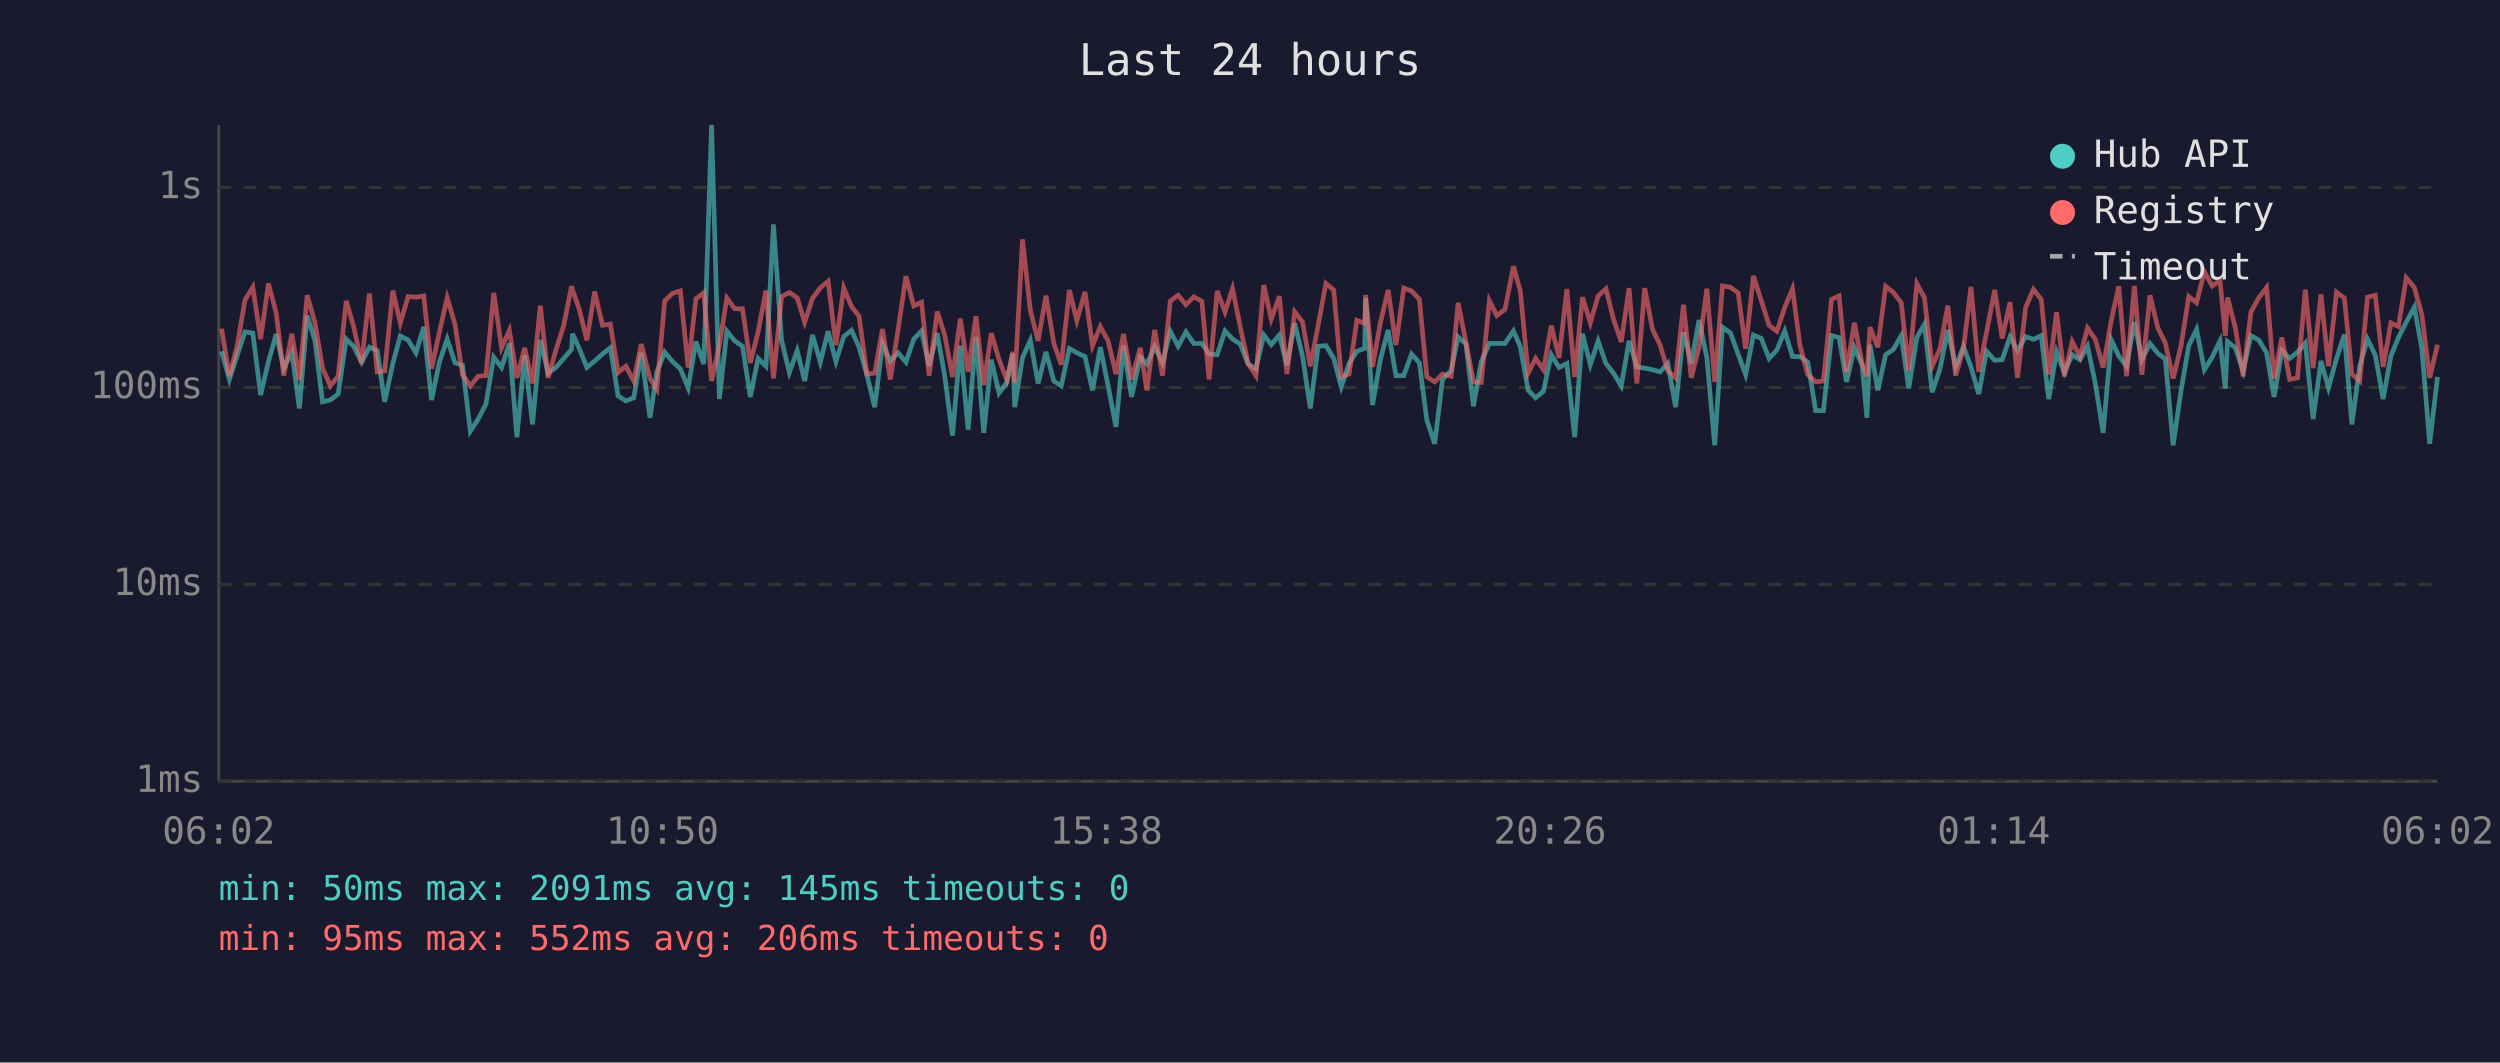
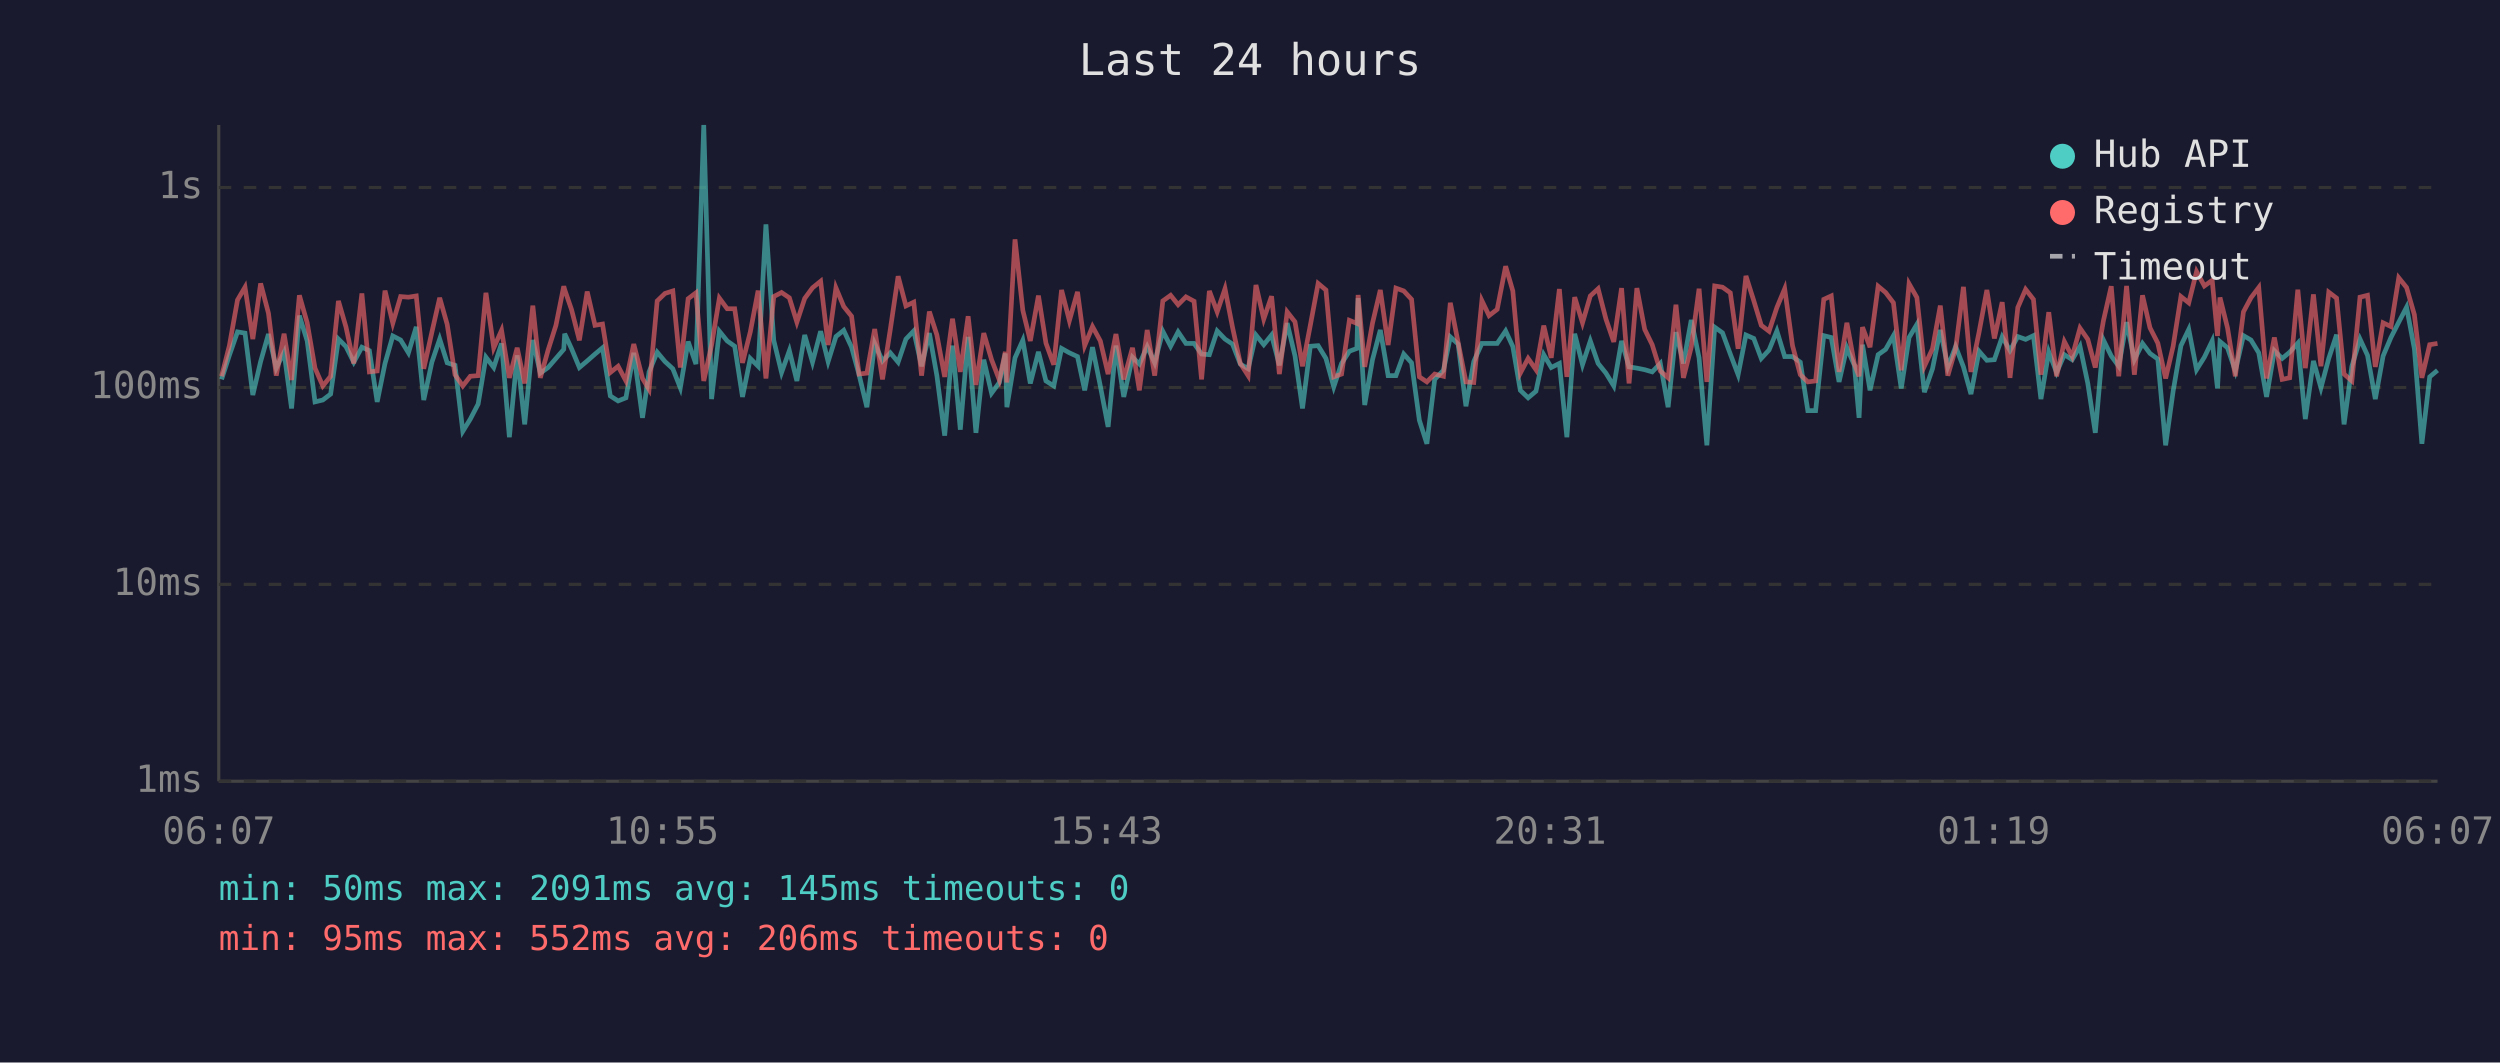
<svg xmlns="http://www.w3.org/2000/svg" viewBox="0 0 800 340" font-family="monospace" font-size="12">
  <rect width="800" height="340" fill="#1a1a2e" />
  <text x="400" y="24" fill="#e0e0e0" font-size="14" text-anchor="middle">Last 24 hours</text>
  <line x1="70" y1="40" x2="70" y2="250" stroke="#444" stroke-width="1" />
  <line x1="70" y1="250" x2="780" y2="250" stroke="#444" stroke-width="1" />
  <line x1="70" y1="250" x2="780" y2="250" stroke="#333" stroke-width="1" stroke-dasharray="4" />
  <text x="65" y="250" fill="#888" text-anchor="end" dominant-baseline="middle">1ms</text>
  <line x1="70" y1="187" x2="780" y2="187" stroke="#333" stroke-width="1" stroke-dasharray="4" />
  <text x="65" y="187" fill="#888" text-anchor="end" dominant-baseline="middle">10ms</text>
  <line x1="70" y1="124" x2="780" y2="124" stroke="#333" stroke-width="1" stroke-dasharray="4" />
  <text x="65" y="124" fill="#888" text-anchor="end" dominant-baseline="middle">100ms</text>
  <line x1="70" y1="60" x2="780" y2="60" stroke="#333" stroke-width="1" stroke-dasharray="4" />
  <text x="65" y="60" fill="#888" text-anchor="end" dominant-baseline="middle">1s</text>
-   <text x="70" y="270" fill="#888" text-anchor="middle">06:02</text>
-   <text x="212" y="270" fill="#888" text-anchor="middle">10:50</text>
-   <text x="354" y="270" fill="#888" text-anchor="middle">15:38</text>
-   <text x="496" y="270" fill="#888" text-anchor="middle">20:26</text>
-   <text x="638" y="270" fill="#888" text-anchor="middle">01:14</text>
-   <text x="780" y="270" fill="#888" text-anchor="middle">06:02</text>
-   <polyline points="70.9,112.4 73.4,121.4 75.9,113.7 78.4,106.2 80.9,106.6 83.4,126.4 85.9,115.7 88.4,106.9 90.8,117.8 93.4,112.7 95.8,130.7 98.3,101.0 100.8,109.1 103.2,128.6 105.7,128.0 108.2,126.1 110.8,108.5 113.2,110.9 115.7,115.9 118.2,111.1 120.7,112.2 123.1,128.6 125.7,116.3 128.1,107.5 130.6,108.8 133.1,112.9 135.6,104.6 138.1,128.0 140.6,115.9 143.1,108.5 145.6,116.1 148.0,116.9 150.5,138.0 153.0,134.1 155.5,129.3 158.0,114.3 160.5,117.6 163.0,109.9 165.4,139.9 167.9,113.7 170.4,135.8 172.9,108.8 175.4,119.4 177.9,117.6 180.4,114.7 182.9,111.8 183.2,106.8 185.4,111.6 187.8,117.6 190.3,115.5 192.8,113.3 195.3,111.3 197.8,126.7 200.3,128.3 202.8,127.3 205.2,112.9 208.0,133.7 210.2,119.0 212.7,112.7 215.2,115.7 217.7,118.0 220.2,124.1 222.7,109.3 225.2,116.5 227.7,40.0 230.2,127.7 232.6,106.0 235.1,109.1 237.6,110.8 240.1,127.0 242.6,114.7 245.1,117.2 247.5,71.8 250.1,108.9 252.6,119.2 255.1,112.2 257.5,121.9 260.0,107.2 262.5,115.9 265.0,106.0 267.5,115.7 270.0,107.7 272.5,105.7 274.9,111.1 277.4,119.9 279.9,130.3 282.4,109.9 284.9,115.5 287.4,112.9 289.9,115.9 292.4,108.5 294.9,105.9 297.3,117.2 299.9,106.6 302.3,120.2 304.8,139.4 307.3,110.6 309.8,137.5 312.3,107.8 314.8,138.5 317.2,115.1 319.7,125.8 322.2,122.4 324.1,113.1 324.7,130.3 327.2,114.5 329.7,108.9 332.2,122.7 334.7,112.6 337.2,121.9 339.6,123.5 342.2,111.5 344.6,112.9 347.2,114.1 349.6,124.9 352.1,111.1 354.6,123.5 357.1,136.6 359.5,110.6 362.1,127.0 364.9,114.3 367.0,116.5 369.5,110.9 372.0,116.1 374.5,106.0 377.0,110.8 379.5,106.2 382.0,109.9 384.6,109.9 386.9,113.3 389.5,113.5 392.0,105.9 394.4,108.5 396.9,110.1 399.4,116.5 401.9,118.0 404.4,107.2 406.8,110.3 409.4,107.2 411.8,116.9 414.3,103.4 416.8,113.9 419.3,130.7 421.8,110.8 424.3,110.6 426.8,114.7 429.2,123.8 431.7,116.3 434.2,112.4 436.7,111.5 437.0,95.4 439.2,129.6 441.7,115.1 444.2,105.6 446.7,120.2 449.2,120.2 451.7,113.3 454.2,116.1 456.6,134.5 459.1,142.0 461.6,121.4 464.4,118.5 466.6,107.8 469.1,110.1 471.5,130.0 474.0,115.7 476.6,109.9 479.0,109.9 481.6,109.9 484.3,105.9 486.5,110.9 489.0,124.9 491.4,127.3 493.9,125.2 496.4,113.5 498.9,117.6 501.4,116.3 503.9,139.9 506.4,106.8 508.9,116.7 511.4,109.1 513.9,116.3 516.3,119.4 518.8,123.5 521.3,109.1 523.8,117.4 526.3,117.8 528.8,118.3 531.2,119.0 533.7,116.3 536.2,130.3 538.7,106.3 541.2,116.3 543.7,102.4 546.2,114.5 548.7,142.5 551.2,104.7 553.7,106.5 556.2,113.3 558.6,119.9 561.1,107.2 563.6,108.3 566.1,114.7 568.6,112.0 571.1,105.9 573.6,114.1 576.0,114.1 578.5,115.9 581.0,131.4 583.5,131.4 586.1,107.4 588.5,108.0 590.9,122.2 593.4,111.3 595.9,116.9 597.4,133.7 598.4,110.3 600.9,124.9 603.4,113.5 605.9,111.8 608.4,107.4 610.8,124.3 613.4,108.0 615.8,103.8 618.3,125.5 620.8,118.0 623.3,105.6 625.8,117.4 628.3,110.9 630.7,117.4 633.2,126.1 635.7,112.4 638.3,115.3 640.7,115.1 643.2,107.8 645.6,112.2 648.2,107.7 650.7,108.6 653.2,107.4 655.6,127.7 658.1,112.6 660.6,119.2 663.1,113.5 665.6,115.1 668.0,110.8 670.5,122.7 673.0,138.5 675.6,108.8 678.0,113.9 680.5,117.2 683.0,103.1 685.4,115.1 688.0,109.9 690.5,113.1 692.9,114.9 695.4,142.5 697.9,125.2 700.4,110.6 702.9,105.4 705.4,118.3 707.9,114.3 710.4,109.1 712.1,124.3 712.8,109.3 715.3,111.3 717.8,118.7 720.3,107.4 722.8,108.8 725.3,112.9 727.7,127.0 730.2,112.2 732.7,114.7 735.2,112.7 737.7,109.8 740.2,134.1 742.7,115.5 745.1,124.1 747.7,114.7 750.2,107.1 752.6,135.8 755.1,117.2 757.6,108.5 760.1,113.7 762.6,127.7 765.1,113.9 767.5,108.0 770.0,103.1 772.6,98.3 775.0,111.6 777.5,142.0 780.0,120.6" fill="none" stroke="#4ecdc4" stroke-width="1.5" opacity="0.6" />
-   <polyline points="70.9,105.2 73.4,120.4 75.9,110.6 78.4,96.0 80.9,91.9 83.4,108.5 85.9,90.7 88.4,100.2 90.8,120.2 93.4,106.8 95.8,121.6 98.3,94.5 100.8,103.3 103.2,117.8 105.7,123.5 108.2,120.4 110.8,96.3 113.2,104.6 115.7,116.3 118.2,93.9 120.7,119.0 123.1,118.7 125.7,93.0 128.1,103.4 130.6,94.9 133.1,95.1 135.6,94.7 138.1,118.0 140.6,106.3 143.1,95.3 145.6,103.8 148.0,119.9 150.5,123.5 153.0,120.4 155.5,120.2 158.0,93.7 160.5,111.3 163.0,105.7 165.4,120.9 167.9,111.3 170.4,122.7 172.9,97.8 175.4,120.9 177.9,112.0 180.4,104.1 182.9,91.6 183.2,92.7 185.4,99.1 187.8,108.9 190.3,93.3 192.8,104.1 195.3,103.7 197.8,119.2 200.3,117.2 202.8,121.9 205.2,110.1 208.0,121.1 210.2,124.6 212.7,96.3 215.2,93.9 217.7,93.1 220.2,117.6 222.7,95.6 225.2,93.7 227.7,121.9 230.2,110.4 232.6,95.4 235.1,98.8 237.6,98.8 240.1,116.1 242.6,106.2 245.1,93.0 247.5,121.1 250.1,94.9 252.6,93.6 255.1,95.3 257.5,103.1 260.0,95.5 262.5,92.1 265.0,90.0 267.5,110.4 270.0,92.1 272.5,98.1 274.9,101.2 277.4,119.7 279.9,119.4 282.4,105.3 284.9,121.4 287.4,105.4 289.9,88.4 292.4,97.9 294.9,96.7 297.3,120.2 299.9,99.7 302.3,107.2 304.8,120.6 307.3,102.0 309.8,119.0 312.3,101.2 314.8,123.2 317.2,106.6 319.7,115.1 322.2,121.6 324.1,112.6 324.7,122.4 327.2,76.6 329.7,99.3 332.2,109.1 334.7,94.6 337.2,109.8 339.6,116.7 342.2,92.8 344.6,102.6 347.2,93.4 349.6,110.6 352.1,104.5 354.6,109.1 357.1,119.7 359.5,106.9 362.1,121.4 364.9,111.3 367.0,124.9 369.5,105.6 372.0,120.2 374.5,96.3 377.0,94.5 379.5,97.5 382.0,95.0 384.6,96.4 386.9,121.4 389.5,93.1 392.0,99.8 394.4,92.4 396.9,104.7 399.4,116.3 401.9,120.2 404.4,91.2 406.8,102.1 409.4,94.8 411.8,119.7 414.3,99.8 416.8,103.0 419.3,117.2 421.8,104.1 424.3,90.7 426.8,92.8 429.2,120.6 431.7,119.7 434.2,102.5 436.7,103.5 437.0,94.4 439.2,117.4 441.7,103.4 444.2,92.8 446.7,110.4 449.2,92.2 451.7,93.1 454.2,95.8 456.6,120.6 459.1,122.2 461.6,119.7 464.4,120.4 466.6,96.9 469.1,109.6 471.5,122.2 474.0,122.4 476.6,96.2 479.0,101.0 481.6,99.0 484.3,85.2 486.5,93.1 489.0,119.4 491.4,114.7 493.9,118.3 496.4,104.2 498.9,114.5 501.4,92.5 503.9,120.6 506.4,95.1 508.9,103.3 511.4,94.7 513.9,92.4 516.3,102.1 518.8,109.4 521.3,92.2 523.8,122.7 526.3,92.2 528.8,105.4 531.2,110.3 533.7,118.7 536.2,120.9 538.7,97.5 541.2,120.9 543.7,111.1 546.2,92.4 548.7,122.2 551.2,91.5 553.7,91.9 556.2,93.7 558.6,111.6 561.1,88.3 563.6,96.2 566.1,104.1 568.6,106.0 571.1,98.4 573.6,92.4 576.0,110.6 578.5,119.9 581.0,122.2 583.5,121.9 586.1,95.8 588.5,94.7 590.9,119.0 593.4,103.3 595.9,116.5 597.4,120.4 598.4,104.7 600.9,111.1 603.4,91.6 605.9,93.6 608.4,96.9 610.8,118.5 613.4,90.8 615.8,95.2 618.3,117.2 620.8,111.6 623.3,97.8 625.8,120.2 628.3,111.6 630.7,91.8 633.2,119.0 635.7,106.3 638.3,92.8 640.7,108.3 643.2,96.7 645.6,120.9 648.2,98.4 650.7,92.6 653.2,95.8 655.6,119.9 658.1,99.9 660.6,120.4 663.1,109.3 665.6,114.1 668.0,105.0 670.5,108.6 673.0,117.6 675.6,102.6 678.0,91.6 680.5,120.4 683.0,91.5 685.4,119.9 688.0,94.5 690.5,104.9 692.9,109.8 695.4,121.1 697.9,110.8 700.4,94.9 702.9,96.9 705.4,86.9 707.9,91.5 710.4,89.7 712.1,107.5 712.8,95.2 715.3,104.9 717.8,120.4 720.3,99.8 722.8,95.3 725.3,92.0 727.7,121.1 730.2,108.0 732.7,121.4 735.2,120.9 737.7,92.7 740.2,117.8 742.7,94.2 745.1,117.2 747.7,93.5 750.2,95.4 752.6,119.7 755.1,121.9 757.6,95.1 760.1,94.5 762.6,117.4 765.1,103.3 767.5,104.5 770.0,88.9 772.6,92.0 775.0,100.7 777.5,120.9 780.0,110.3" fill="none" stroke="#ff6b6b" stroke-width="1.5" opacity="0.6" />
+   <text x="70" y="270" fill="#888" text-anchor="middle">06:07</text>
+   <text x="212" y="270" fill="#888" text-anchor="middle">10:55</text>
+   <text x="354" y="270" fill="#888" text-anchor="middle">15:43</text>
+   <text x="496" y="270" fill="#888" text-anchor="middle">20:31</text>
+   <text x="638" y="270" fill="#888" text-anchor="middle">01:19</text>
+   <text x="780" y="270" fill="#888" text-anchor="middle">06:07</text>
+   <polyline points="70.9,121.4 73.4,113.7 76.0,106.2 78.4,106.6 80.9,126.4 83.4,115.7 85.9,106.9 88.4,117.8 90.9,112.7 93.3,130.7 95.8,101.0 98.3,109.1 100.8,128.6 103.3,128.0 105.8,126.1 108.3,108.5 110.7,110.9 113.2,115.9 115.8,111.1 118.2,112.2 120.7,128.6 123.2,116.3 125.7,107.5 128.2,108.8 130.7,112.9 133.2,104.6 135.6,128.0 138.2,115.9 140.7,108.5 143.1,116.1 145.6,116.9 148.1,138.0 150.5,134.1 153.0,129.3 155.5,114.3 158.0,117.6 160.5,109.9 163.0,139.9 165.5,113.7 167.9,135.8 170.5,108.8 172.9,119.4 175.4,117.6 177.9,114.7 180.4,111.8 180.7,106.8 182.9,111.6 185.4,117.6 187.9,115.5 190.4,113.3 192.8,111.3 195.3,126.7 197.8,128.3 200.3,127.3 202.8,112.9 205.6,133.7 207.7,119.0 210.3,112.7 212.8,115.7 215.3,118.0 217.7,124.1 220.2,109.3 222.7,116.5 225.2,40.0 227.7,127.7 230.2,106.0 232.7,109.1 235.1,110.8 237.6,127.0 240.1,114.7 242.6,117.2 245.1,71.8 247.6,108.9 250.1,119.2 252.6,112.2 255.0,121.9 257.5,107.2 260.0,115.9 262.6,106.0 265.0,115.7 267.5,107.7 270.0,105.7 272.5,111.1 274.9,119.9 277.4,130.3 279.9,109.9 282.4,115.5 284.9,112.9 287.4,115.9 289.9,108.5 292.4,105.9 294.9,117.2 297.4,106.6 299.8,120.2 302.3,139.4 304.8,110.6 307.3,137.5 309.8,107.8 312.3,138.5 314.8,115.1 317.3,125.8 319.8,122.4 321.7,113.1 322.2,130.3 324.8,114.5 327.3,108.9 329.7,122.7 332.3,112.6 334.7,121.9 337.2,123.5 339.7,111.5 342.2,112.9 344.8,114.1 347.1,124.9 349.6,111.1 352.1,123.5 354.6,136.6 357.1,110.6 359.6,127.0 362.4,114.3 364.6,116.5 367.1,110.9 369.5,116.1 372.1,106.0 374.6,110.8 377.0,106.2 379.5,109.9 382.1,109.9 384.5,113.3 387.0,113.5 389.5,105.9 392.0,108.5 394.4,110.1 396.9,116.5 399.4,118.0 401.9,107.2 404.4,110.3 406.9,107.2 409.4,116.9 411.9,103.4 414.4,113.9 416.8,130.7 419.3,110.8 421.8,110.6 424.3,114.7 426.8,123.8 429.3,116.3 431.8,112.4 434.2,111.5 434.6,95.4 436.7,129.6 439.2,115.1 441.7,105.6 444.2,120.2 446.7,120.2 449.2,113.3 451.7,116.1 454.2,134.5 456.6,142.0 459.1,121.4 461.9,118.5 464.1,107.8 466.6,110.1 469.1,130.0 471.6,115.7 474.2,109.9 476.5,109.9 479.1,109.9 481.8,105.9 484.1,110.9 486.5,124.9 489.0,127.3 491.5,125.2 494.0,113.5 496.4,117.6 499.0,116.3 501.4,139.9 503.9,106.8 506.4,116.7 508.9,109.1 511.4,116.3 513.9,119.4 516.4,123.5 518.9,109.1 521.3,117.4 523.8,117.8 526.3,118.3 528.7,119.0 531.3,116.3 533.8,130.3 536.3,106.3 538.7,116.3 541.2,102.4 543.7,114.5 546.2,142.5 548.7,104.7 551.2,106.5 553.7,113.3 556.2,119.9 558.7,107.2 561.2,108.3 563.6,114.7 566.1,112.0 568.6,105.9 571.1,114.1 573.6,114.1 576.1,115.9 578.5,131.4 581.0,131.4 583.6,107.4 586.0,108.0 588.5,122.2 591.0,111.3 593.4,116.9 594.9,133.7 596.0,110.3 598.4,124.9 601.0,113.5 603.4,111.8 605.9,107.4 608.4,124.3 610.9,108.0 613.4,103.8 615.8,125.5 618.4,118.0 620.9,105.6 623.3,117.4 625.8,110.9 628.3,117.4 630.7,126.1 633.3,112.4 635.8,115.3 638.2,115.1 640.7,107.8 643.2,112.2 645.7,107.7 648.2,108.6 650.7,107.4 653.1,127.7 655.6,112.6 658.1,119.2 660.6,113.5 663.1,115.1 665.6,110.8 668.1,122.7 670.5,138.5 673.1,108.8 675.6,113.9 678.0,117.2 680.5,103.1 683.0,115.1 685.6,109.9 688.0,113.1 690.5,114.9 693.0,142.5 695.4,125.2 697.9,110.6 700.4,105.4 702.9,118.3 705.4,114.3 707.9,109.1 709.6,124.3 710.4,109.3 712.8,111.3 715.3,118.7 717.9,107.4 720.3,108.8 722.8,112.9 725.3,127.0 727.8,112.2 730.3,114.7 732.7,112.7 735.3,109.8 737.7,134.1 740.3,115.5 742.7,124.1 745.2,114.7 747.7,107.1 750.1,135.8 752.6,117.2 755.2,108.5 757.6,113.7 760.1,127.7 762.6,113.9 765.1,108.0 767.6,103.1 770.1,98.3 772.6,111.6 775.0,142.0 777.5,120.6 780.0,118.5" fill="none" stroke="#4ecdc4" stroke-width="1.5" opacity="0.6" />
+   <polyline points="70.9,120.4 73.4,110.6 76.0,96.0 78.4,91.9 80.9,108.5 83.4,90.7 85.9,100.2 88.4,120.2 90.9,106.8 93.3,121.6 95.8,94.5 98.3,103.3 100.8,117.8 103.3,123.5 105.8,120.4 108.3,96.3 110.7,104.6 113.2,116.3 115.8,93.9 118.2,119.0 120.7,118.7 123.2,93.0 125.7,103.4 128.2,94.9 130.7,95.1 133.2,94.7 135.6,118.0 138.2,106.3 140.7,95.3 143.1,103.8 145.6,119.9 148.1,123.5 150.5,120.4 153.0,120.2 155.5,93.7 158.0,111.3 160.5,105.7 163.0,120.9 165.5,111.3 167.9,122.7 170.5,97.8 172.9,120.9 175.4,112.0 177.9,104.1 180.4,91.6 180.7,92.7 182.9,99.1 185.4,108.9 187.9,93.3 190.4,104.1 192.8,103.7 195.3,119.2 197.8,117.2 200.3,121.9 202.8,110.1 205.6,121.1 207.7,124.6 210.3,96.3 212.8,93.9 215.3,93.1 217.7,117.6 220.2,95.6 222.7,93.7 225.2,121.9 227.7,110.4 230.2,95.4 232.7,98.8 235.1,98.8 237.6,116.1 240.1,106.2 242.6,93.0 245.1,121.1 247.6,94.9 250.1,93.6 252.6,95.3 255.0,103.1 257.5,95.5 260.0,92.1 262.6,90.0 265.0,110.4 267.5,92.1 270.0,98.1 272.5,101.2 274.9,119.7 277.4,119.4 279.9,105.3 282.4,121.4 284.9,105.4 287.4,88.4 289.9,97.9 292.4,96.7 294.9,120.2 297.4,99.7 299.8,107.2 302.3,120.6 304.8,102.0 307.3,119.0 309.8,101.2 312.3,123.2 314.8,106.6 317.3,115.1 319.8,121.6 321.7,112.6 322.2,122.4 324.8,76.6 327.3,99.3 329.7,109.1 332.3,94.6 334.7,109.8 337.2,116.7 339.7,92.8 342.2,102.6 344.8,93.4 347.1,110.6 349.6,104.5 352.1,109.1 354.6,119.7 357.1,106.9 359.6,121.4 362.4,111.3 364.6,124.9 367.1,105.6 369.5,120.2 372.1,96.3 374.6,94.5 377.0,97.5 379.5,95.0 382.1,96.4 384.5,121.4 387.0,93.1 389.5,99.8 392.0,92.4 394.4,104.7 396.9,116.3 399.4,120.2 401.9,91.2 404.4,102.1 406.9,94.8 409.4,119.7 411.9,99.8 414.4,103.0 416.8,117.2 419.3,104.1 421.8,90.7 424.3,92.8 426.8,120.6 429.3,119.7 431.8,102.5 434.2,103.5 434.6,94.4 436.7,117.4 439.2,103.4 441.7,92.8 444.2,110.4 446.7,92.2 449.2,93.1 451.7,95.8 454.2,120.6 456.6,122.2 459.1,119.7 461.9,120.4 464.1,96.9 466.6,109.6 469.1,122.2 471.6,122.4 474.2,96.2 476.5,101.0 479.1,99.0 481.8,85.2 484.1,93.1 486.5,119.4 489.0,114.7 491.5,118.3 494.0,104.2 496.4,114.5 499.0,92.5 501.4,120.6 503.9,95.1 506.4,103.3 508.9,94.7 511.4,92.4 513.9,102.1 516.4,109.4 518.9,92.2 521.3,122.7 523.8,92.2 526.3,105.4 528.7,110.3 531.3,118.7 533.8,120.9 536.3,97.5 538.7,120.9 541.2,111.1 543.7,92.4 546.2,122.2 548.7,91.5 551.2,91.9 553.7,93.7 556.2,111.6 558.7,88.3 561.2,96.2 563.6,104.1 566.1,106.0 568.6,98.4 571.1,92.4 573.6,110.6 576.1,119.9 578.5,122.2 581.0,121.9 583.6,95.8 586.0,94.7 588.5,119.0 591.0,103.3 593.4,116.5 594.9,120.4 596.0,104.7 598.4,111.1 601.0,91.6 603.4,93.6 605.9,96.9 608.4,118.5 610.9,90.8 613.4,95.2 615.8,117.2 618.4,111.6 620.9,97.8 623.3,120.2 625.8,111.6 628.3,91.8 630.7,119.0 633.3,106.3 635.8,92.8 638.2,108.3 640.7,96.7 643.2,120.9 645.7,98.4 648.2,92.6 650.7,95.8 653.1,119.9 655.6,99.9 658.1,120.4 660.6,109.3 663.1,114.1 665.6,105.0 668.1,108.6 670.5,117.6 673.1,102.6 675.6,91.6 678.0,120.4 680.5,91.5 683.0,119.9 685.6,94.5 688.0,104.9 690.5,109.8 693.0,121.1 695.4,110.8 697.9,94.9 700.4,96.9 702.9,86.9 705.4,91.5 707.9,89.7 709.6,107.5 710.4,95.2 712.8,104.9 715.3,120.4 717.9,99.8 720.3,95.3 722.8,92.0 725.3,121.1 727.8,108.0 730.3,121.4 732.7,120.9 735.3,92.7 737.7,117.8 740.3,94.2 742.7,117.2 745.2,93.5 747.7,95.4 750.1,119.7 752.6,121.9 755.2,95.1 757.6,94.5 760.1,117.4 762.6,103.3 765.1,104.5 767.6,88.9 770.1,92.0 772.6,100.7 775.0,120.9 777.5,110.3 780.0,109.9" fill="none" stroke="#ff6b6b" stroke-width="1.5" opacity="0.6" />
  <circle cx="660" cy="50" r="4" fill="#4ecdc4" />
  <text x="670" y="50" fill="#e0e0e0" dominant-baseline="middle">Hub API</text>
  <circle cx="660" cy="68" r="4" fill="#ff6b6b" />
  <text x="670" y="68" fill="#e0e0e0" dominant-baseline="middle">Registry</text>
  <line x1="656" y1="82" x2="664" y2="82" stroke="#e0e0e0" stroke-width="1.5" stroke-dasharray="4,3" opacity="0.7" />
  <text x="670" y="86" fill="#e0e0e0" dominant-baseline="middle">Timeout</text>
  <text x="70" y="288" fill="#4ecdc4" font-size="11">min: 50ms  max: 2091ms  avg: 145ms  timeouts: 0</text>
  <text x="70" y="304" fill="#ff6b6b" font-size="11">min: 95ms  max: 552ms  avg: 206ms  timeouts: 0</text>
</svg>
